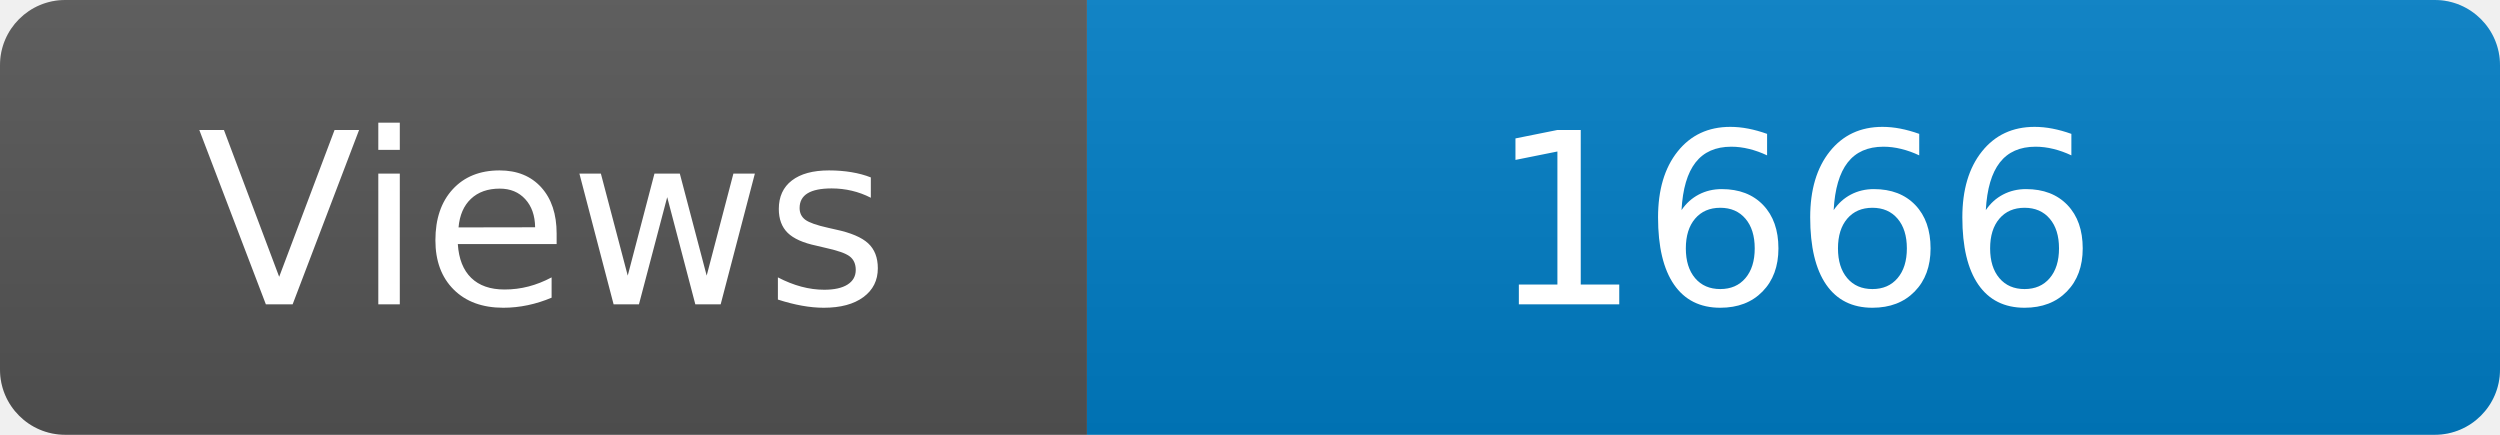
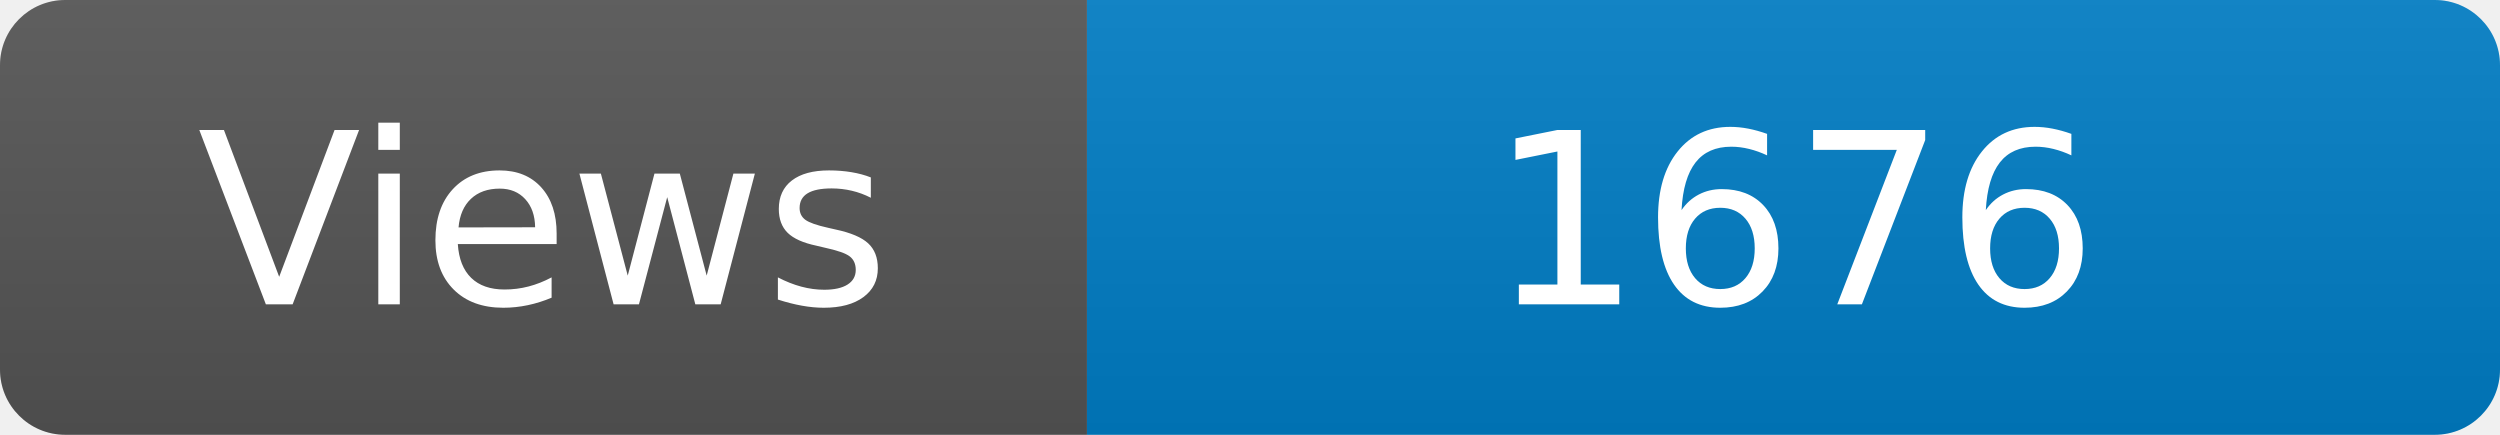
<svg xmlns="http://www.w3.org/2000/svg" width="115" height="20" role="img" aria-label="Maintained?: yes">
  <linearGradient id="s" x2="0" y2="100%">
    <stop offset="0" stop-color="#bbb" stop-opacity=".1" />
    <stop offset="1" stop-opacity=".1" />
  </linearGradient>
  <clipPath id="r">
    <rect width="115" height="20" rx="3" fill="#fff" />
  </clipPath>
  <g clip-path="url(#r)">
    <rect width="50" height="20" fill="#555" />
    <rect x="50" width="160" height="20" fill="#007ec6" />
    <rect width="115" height="20" fill="url(#s)" />
  </g>
  <g fill="#fff" text-anchor="middle" font-family="Verdana,Geneva,DejaVu Sans,sans-serif" font-size="110">
    <text x="250" y="140" transform="scale(.1)" fill="#fff">Views</text>
-     <text x="825" y="140" transform="scale(.1)" fill="#fff">1666</text>
+     <text x="825" y="140" transform="scale(.1)" fill="#fff">1676</text>
  </g>
</svg>
